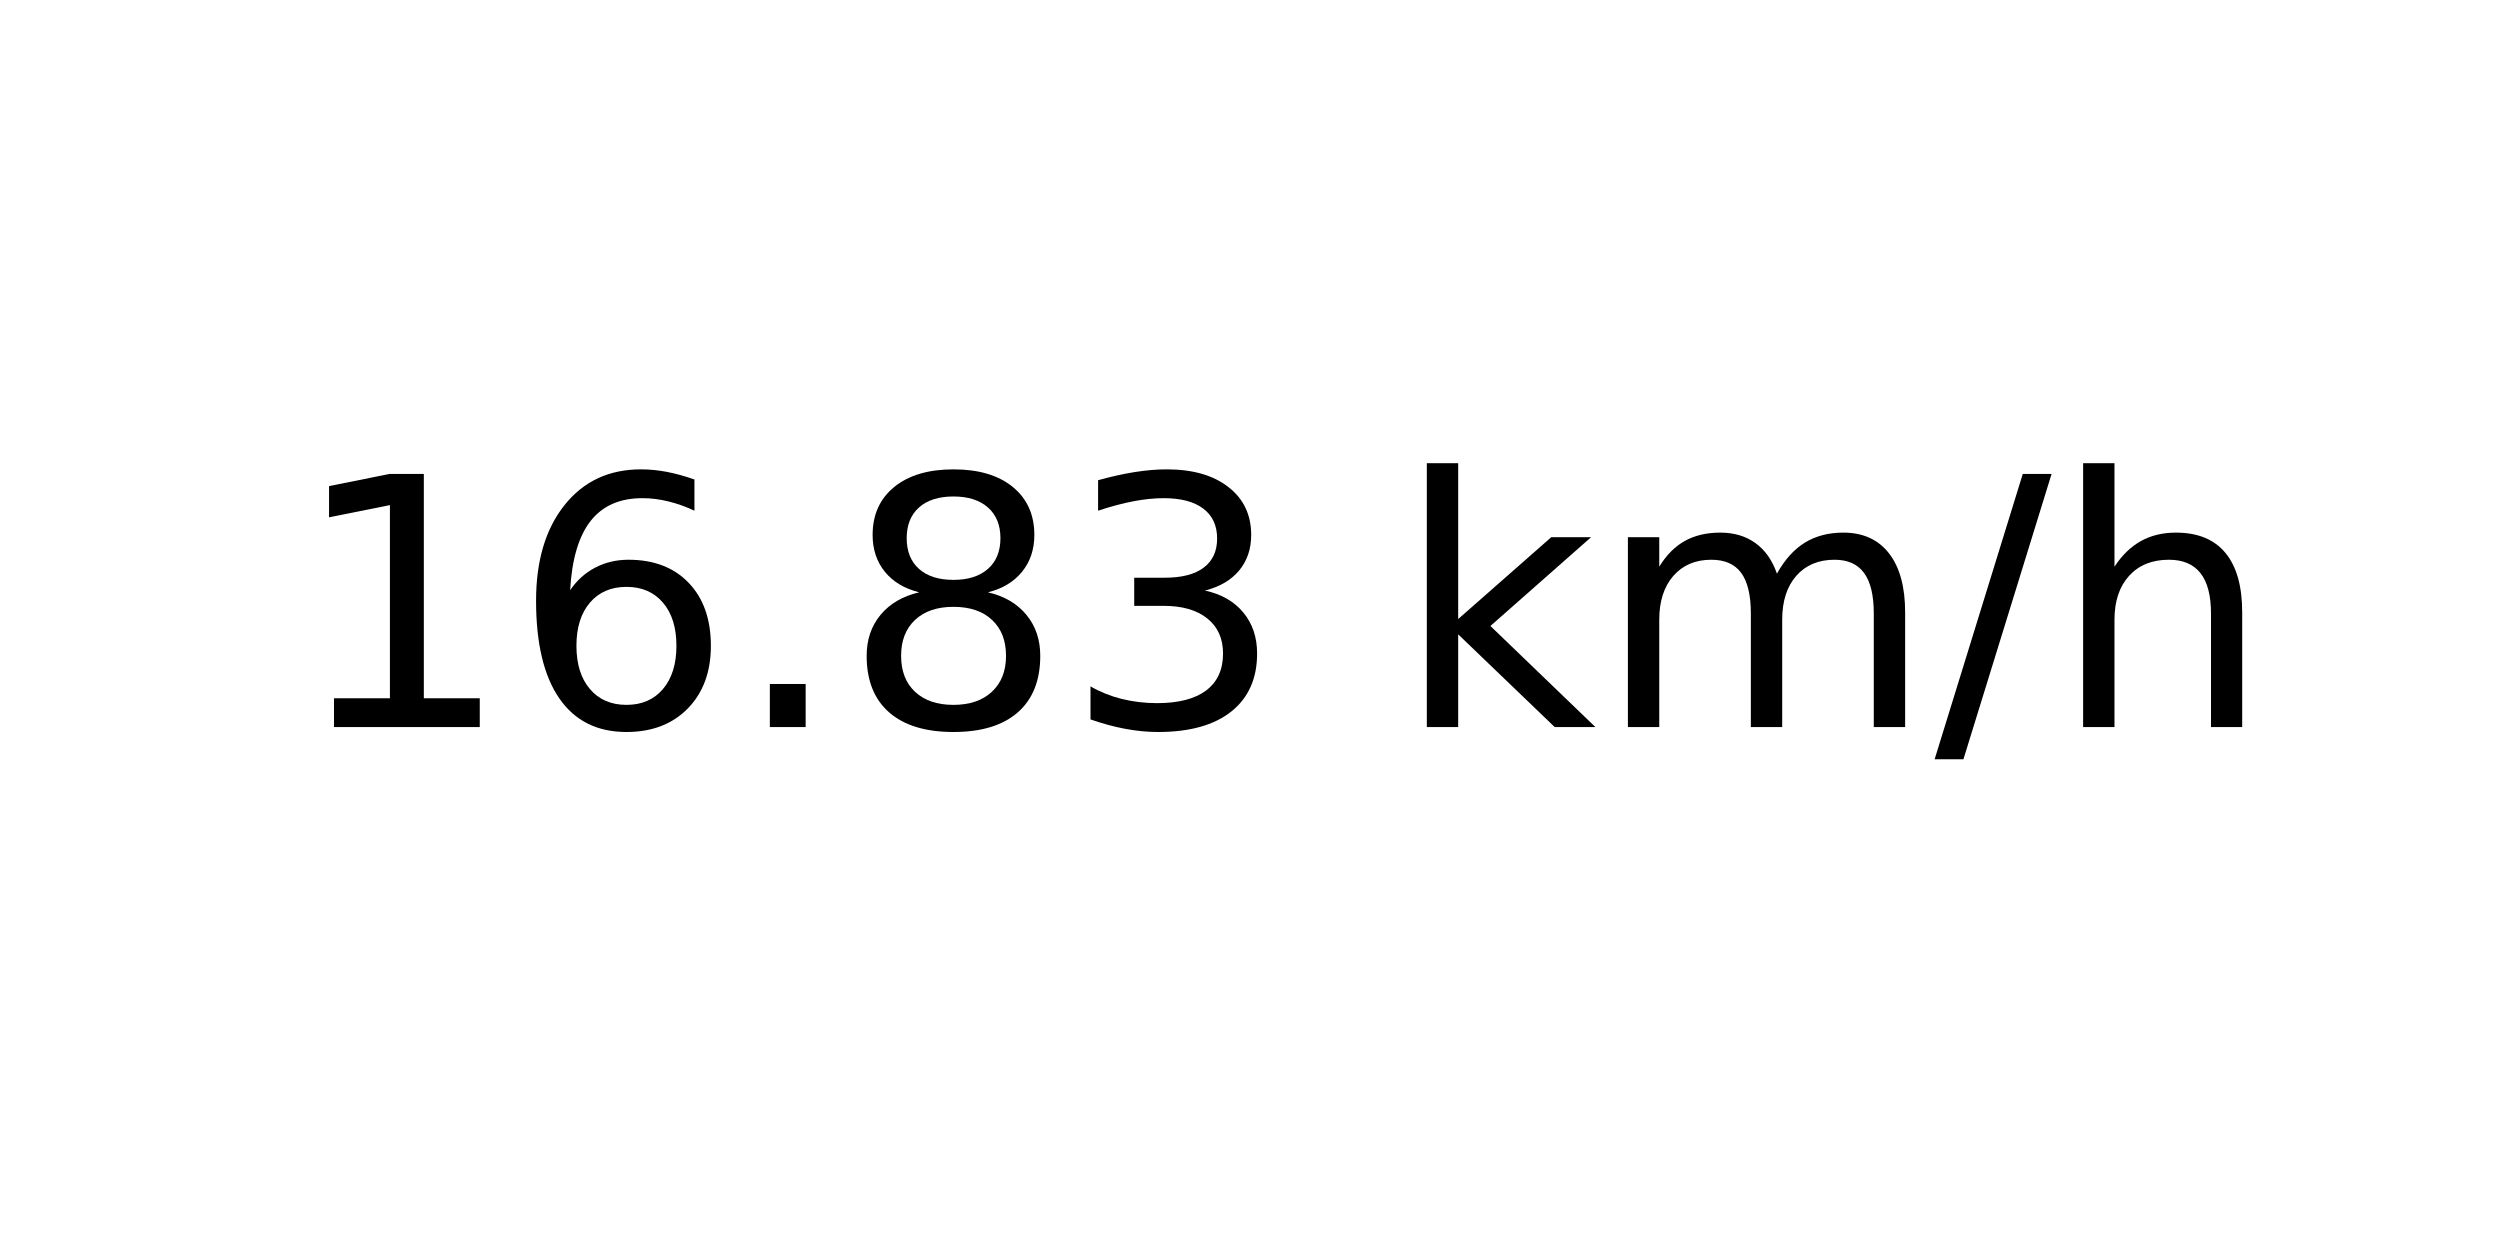
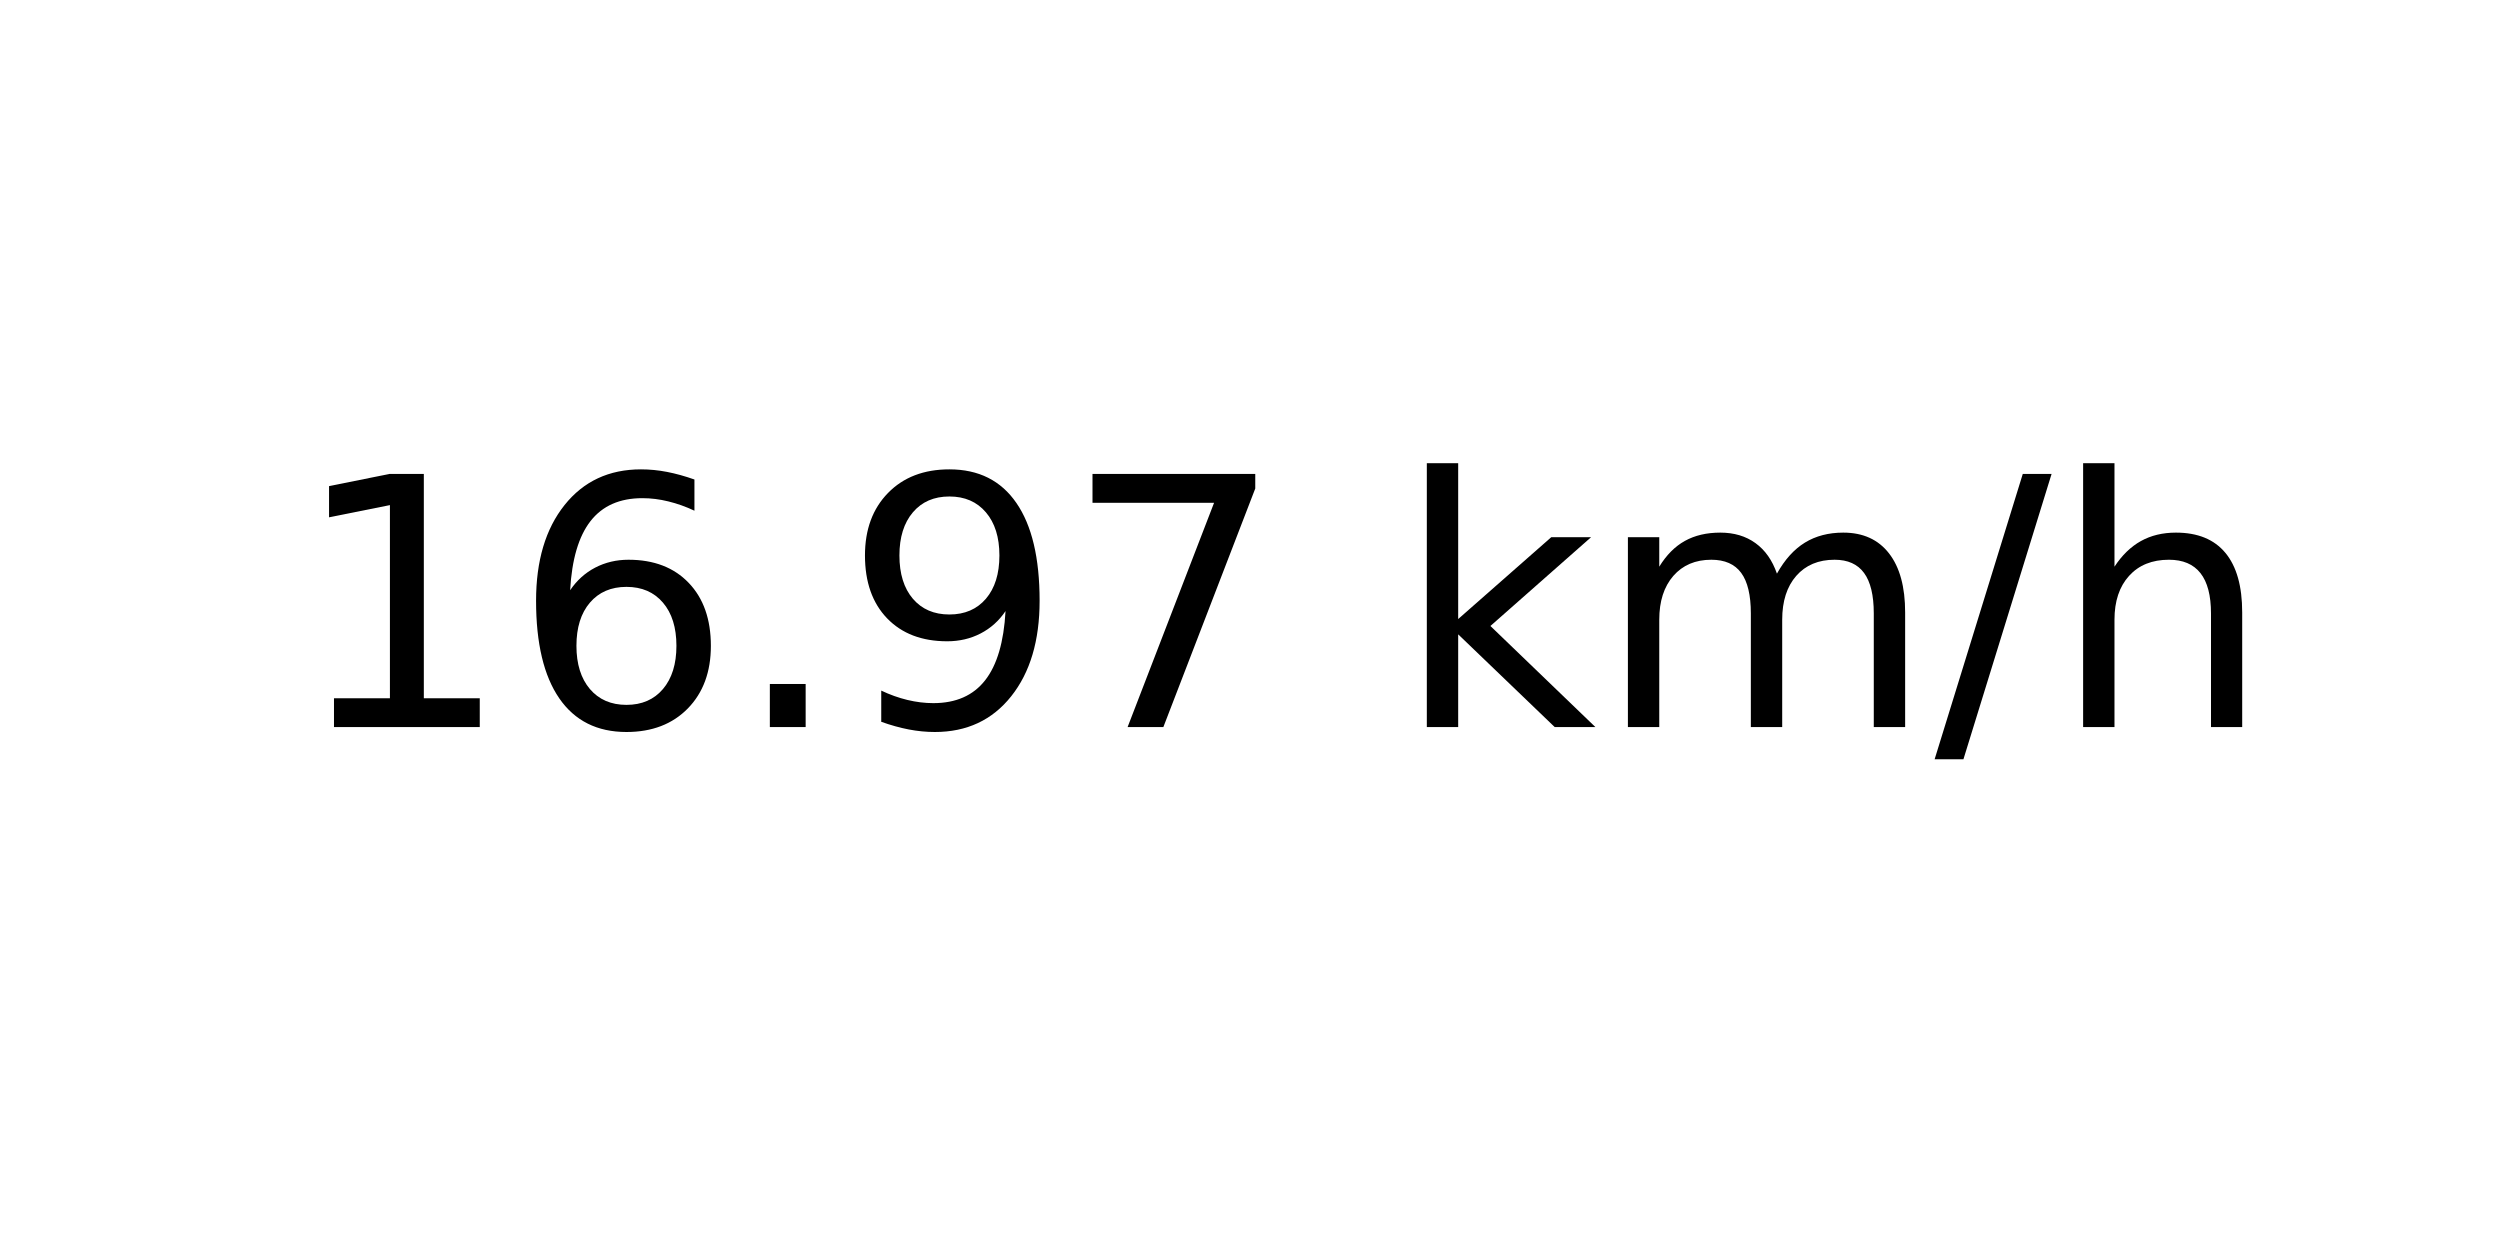
<svg xmlns="http://www.w3.org/2000/svg" xmlns:xlink="http://www.w3.org/1999/xlink" width="72pt" height="36pt" viewBox="0 0 72 36" version="1.1">
  <defs>
    <style type="text/css">*{stroke-linejoin: round; stroke-linecap: butt}</style>
  </defs>
  <g id="figure_1">
    <g id="axes_1">
      <g id="text_1">
        <g transform="translate(8.378125 20.93937) scale(0.1 -0.1)">
          <defs>
            <path id="DejaVuSans-31" d="M 794 531  L 1825 531  L 1825 4091  L 703 3866  L 703 4441  L 1819 4666  L 2450 4666  L 2450 531  L 3481 531  L 3481 0  L 794 0  L 794 531  z " transform="scale(0.015625)" />
            <path id="DejaVuSans-36" d="M 2113 2584  Q 1688 2584 1439 2293  Q 1191 2003 1191 1497  Q 1191 994 1439 701  Q 1688 409 2113 409  Q 2538 409 2786 701  Q 3034 994 3034 1497  Q 3034 2003 2786 2293  Q 2538 2584 2113 2584  z M 3366 4563  L 3366 3988  Q 3128 4100 2886 4159  Q 2644 4219 2406 4219  Q 1781 4219 1451 3797  Q 1122 3375 1075 2522  Q 1259 2794 1537 2939  Q 1816 3084 2150 3084  Q 2853 3084 3261 2657  Q 3669 2231 3669 1497  Q 3669 778 3244 343  Q 2819 -91 2113 -91  Q 1303 -91 875 529  Q 447 1150 447 2328  Q 447 3434 972 4092  Q 1497 4750 2381 4750  Q 2619 4750 2861 4703  Q 3103 4656 3366 4563  z " transform="scale(0.015625)" />
            <path id="DejaVuSans-2e" d="M 684 794  L 1344 794  L 1344 0  L 684 0  L 684 794  z " transform="scale(0.015625)" />
-             <path id="DejaVuSans-38" d="M 2034 2216  Q 1584 2216 1326 1975  Q 1069 1734 1069 1313  Q 1069 891 1326 650  Q 1584 409 2034 409  Q 2484 409 2743 651  Q 3003 894 3003 1313  Q 3003 1734 2745 1975  Q 2488 2216 2034 2216  z M 1403 2484  Q 997 2584 770 2862  Q 544 3141 544 3541  Q 544 4100 942 4425  Q 1341 4750 2034 4750  Q 2731 4750 3128 4425  Q 3525 4100 3525 3541  Q 3525 3141 3298 2862  Q 3072 2584 2669 2484  Q 3125 2378 3379 2068  Q 3634 1759 3634 1313  Q 3634 634 3220 271  Q 2806 -91 2034 -91  Q 1263 -91 848 271  Q 434 634 434 1313  Q 434 1759 690 2068  Q 947 2378 1403 2484  z M 1172 3481  Q 1172 3119 1398 2916  Q 1625 2713 2034 2713  Q 2441 2713 2670 2916  Q 2900 3119 2900 3481  Q 2900 3844 2670 4047  Q 2441 4250 2034 4250  Q 1625 4250 1398 4047  Q 1172 3844 1172 3481  z " transform="scale(0.015625)" />
-             <path id="DejaVuSans-33" d="M 2597 2516  Q 3050 2419 3304 2112  Q 3559 1806 3559 1356  Q 3559 666 3084 287  Q 2609 -91 1734 -91  Q 1441 -91 1130 -33  Q 819 25 488 141  L 488 750  Q 750 597 1062 519  Q 1375 441 1716 441  Q 2309 441 2620 675  Q 2931 909 2931 1356  Q 2931 1769 2642 2001  Q 2353 2234 1838 2234  L 1294 2234  L 1294 2753  L 1863 2753  Q 2328 2753 2575 2939  Q 2822 3125 2822 3475  Q 2822 3834 2567 4026  Q 2313 4219 1838 4219  Q 1578 4219 1281 4162  Q 984 4106 628 3988  L 628 4550  Q 988 4650 1302 4700  Q 1616 4750 1894 4750  Q 2613 4750 3031 4423  Q 3450 4097 3450 3541  Q 3450 3153 3228 2886  Q 3006 2619 2597 2516  z " transform="scale(0.015625)" />
+             <path id="DejaVuSans-39" d="M 703 97  L 703 672  Q 941 559 1184 500  Q 1428 441 1663 441  Q 2288 441 2617 861  Q 2947 1281 2994 2138  Q 2813 1869 2534 1725  Q 2256 1581 1919 1581  Q 1219 1581 811 2004  Q 403 2428 403 3163  Q 403 3881 828 4315  Q 1253 4750 1959 4750  Q 2769 4750 3195 4129  Q 3622 3509 3622 2328  Q 3622 1225 3098 567  Q 2575 -91 1691 -91  Q 1453 -91 1209 -44  Q 966 3 703 97  z M 1959 2075  Q 2384 2075 2632 2365  Q 2881 2656 2881 3163  Q 2881 3666 2632 3958  Q 2384 4250 1959 4250  Q 1534 4250 1286 3958  Q 1038 3666 1038 3163  Q 1038 2656 1286 2365  Q 1534 2075 1959 2075  z " transform="scale(0.015625)" />
+             <path id="DejaVuSans-37" d="M 525 4666  L 3525 4666  L 3525 4397  L 1831 0  L 1172 0  L 2766 4134  L 525 4134  L 525 4666  z " transform="scale(0.015625)" />
            <path id="DejaVuSans-20" transform="scale(0.015625)" />
            <path id="DejaVuSans-6b" d="M 581 4863  L 1159 4863  L 1159 1991  L 2875 3500  L 3609 3500  L 1753 1863  L 3688 0  L 2938 0  L 1159 1709  L 1159 0  L 581 0  L 581 4863  z " transform="scale(0.015625)" />
            <path id="DejaVuSans-6d" d="M 3328 2828  Q 3544 3216 3844 3400  Q 4144 3584 4550 3584  Q 5097 3584 5394 3201  Q 5691 2819 5691 2113  L 5691 0  L 5113 0  L 5113 2094  Q 5113 2597 4934 2840  Q 4756 3084 4391 3084  Q 3944 3084 3684 2787  Q 3425 2491 3425 1978  L 3425 0  L 2847 0  L 2847 2094  Q 2847 2600 2669 2842  Q 2491 3084 2119 3084  Q 1678 3084 1418 2786  Q 1159 2488 1159 1978  L 1159 0  L 581 0  L 581 3500  L 1159 3500  L 1159 2956  Q 1356 3278 1631 3431  Q 1906 3584 2284 3584  Q 2666 3584 2933 3390  Q 3200 3197 3328 2828  z " transform="scale(0.015625)" />
            <path id="DejaVuSans-2f" d="M 1625 4666  L 2156 4666  L 531 -594  L 0 -594  L 1625 4666  z " transform="scale(0.015625)" />
            <path id="DejaVuSans-68" d="M 3513 2113  L 3513 0  L 2938 0  L 2938 2094  Q 2938 2591 2744 2837  Q 2550 3084 2163 3084  Q 1697 3084 1428 2787  Q 1159 2491 1159 1978  L 1159 0  L 581 0  L 581 4863  L 1159 4863  L 1159 2956  Q 1366 3272 1645 3428  Q 1925 3584 2291 3584  Q 2894 3584 3203 3211  Q 3513 2838 3513 2113  z " transform="scale(0.015625)" />
          </defs>
          <use xlink:href="#DejaVuSans-31" />
          <use xlink:href="#DejaVuSans-36" x="63.623" />
          <use xlink:href="#DejaVuSans-2e" x="127.246" />
-           <use xlink:href="#DejaVuSans-38" x="159.033" />
-           <use xlink:href="#DejaVuSans-33" x="222.656" />
+           <use xlink:href="#DejaVuSans-39" x="159.033" />
+           <use xlink:href="#DejaVuSans-37" x="222.656" />
          <use xlink:href="#DejaVuSans-20" x="286.279" />
          <use xlink:href="#DejaVuSans-6b" x="318.066" />
          <use xlink:href="#DejaVuSans-6d" x="375.977" />
          <use xlink:href="#DejaVuSans-2f" x="473.389" />
          <use xlink:href="#DejaVuSans-68" x="507.08" />
        </g>
      </g>
    </g>
  </g>
</svg>
